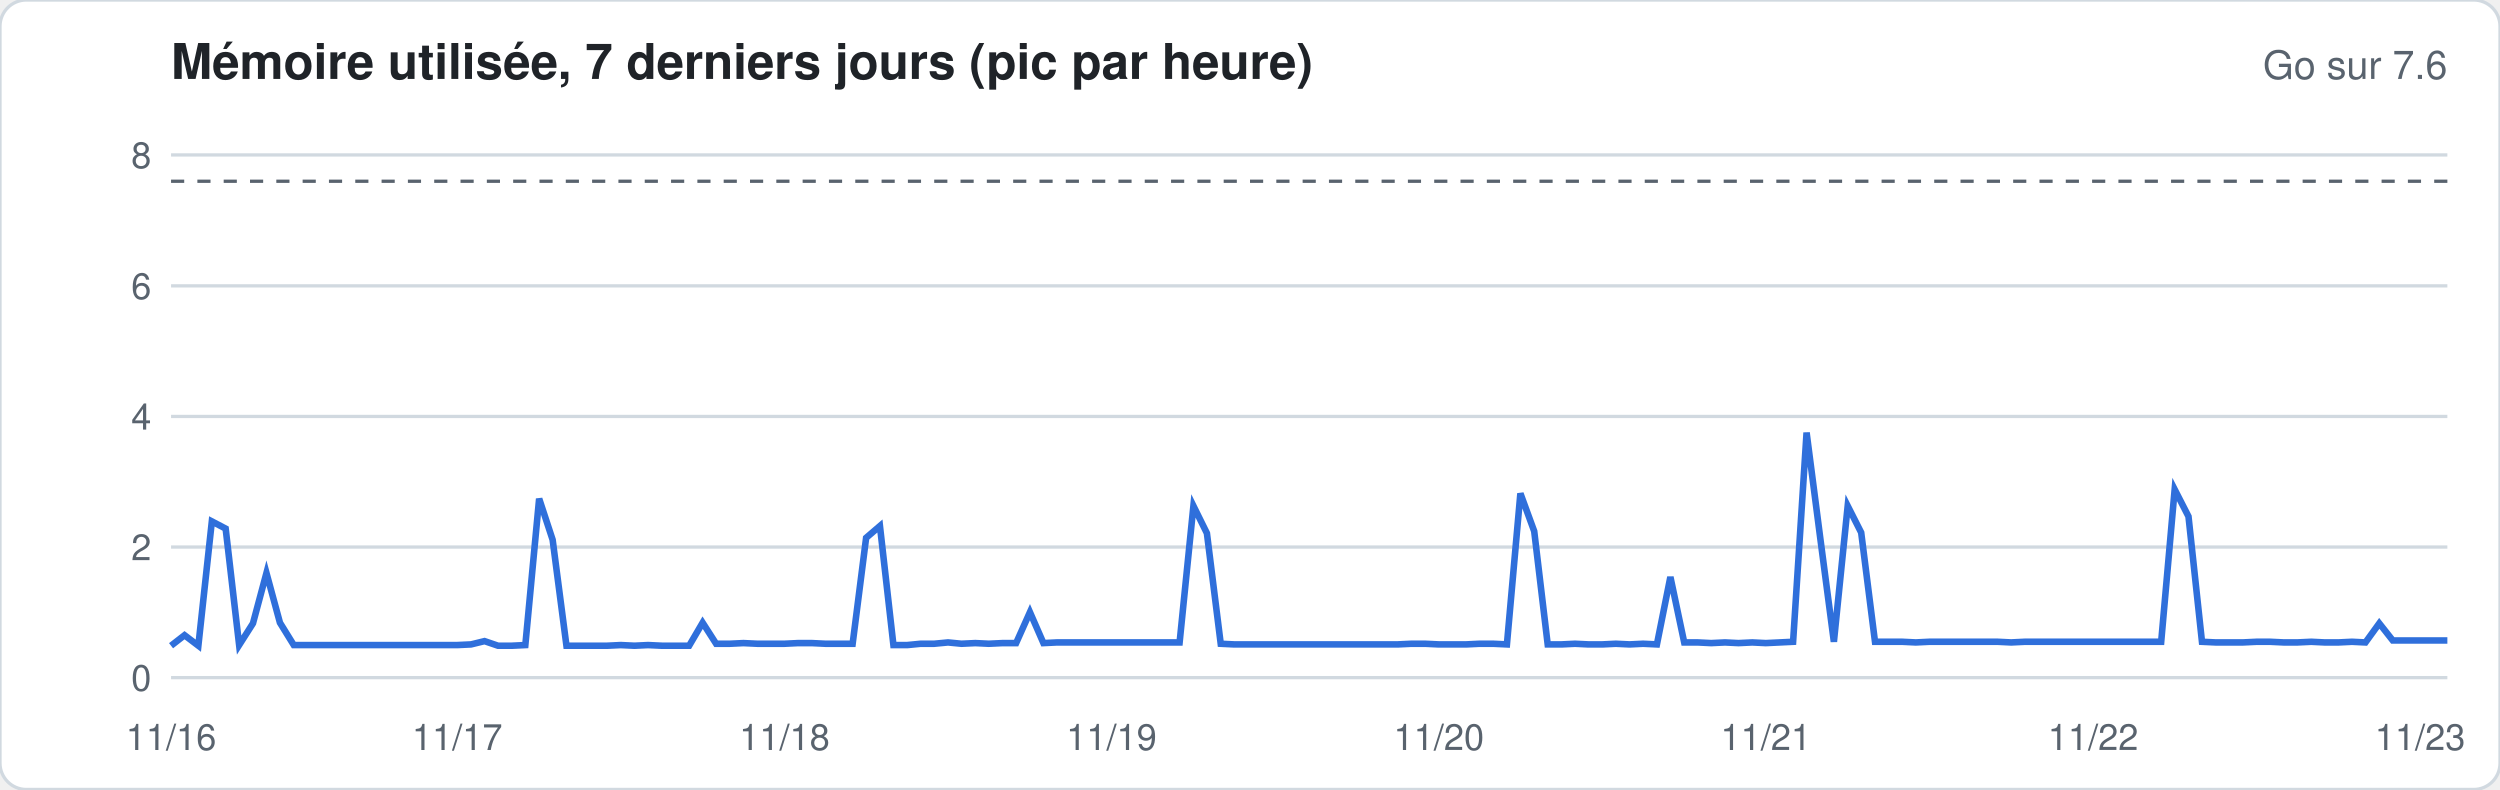
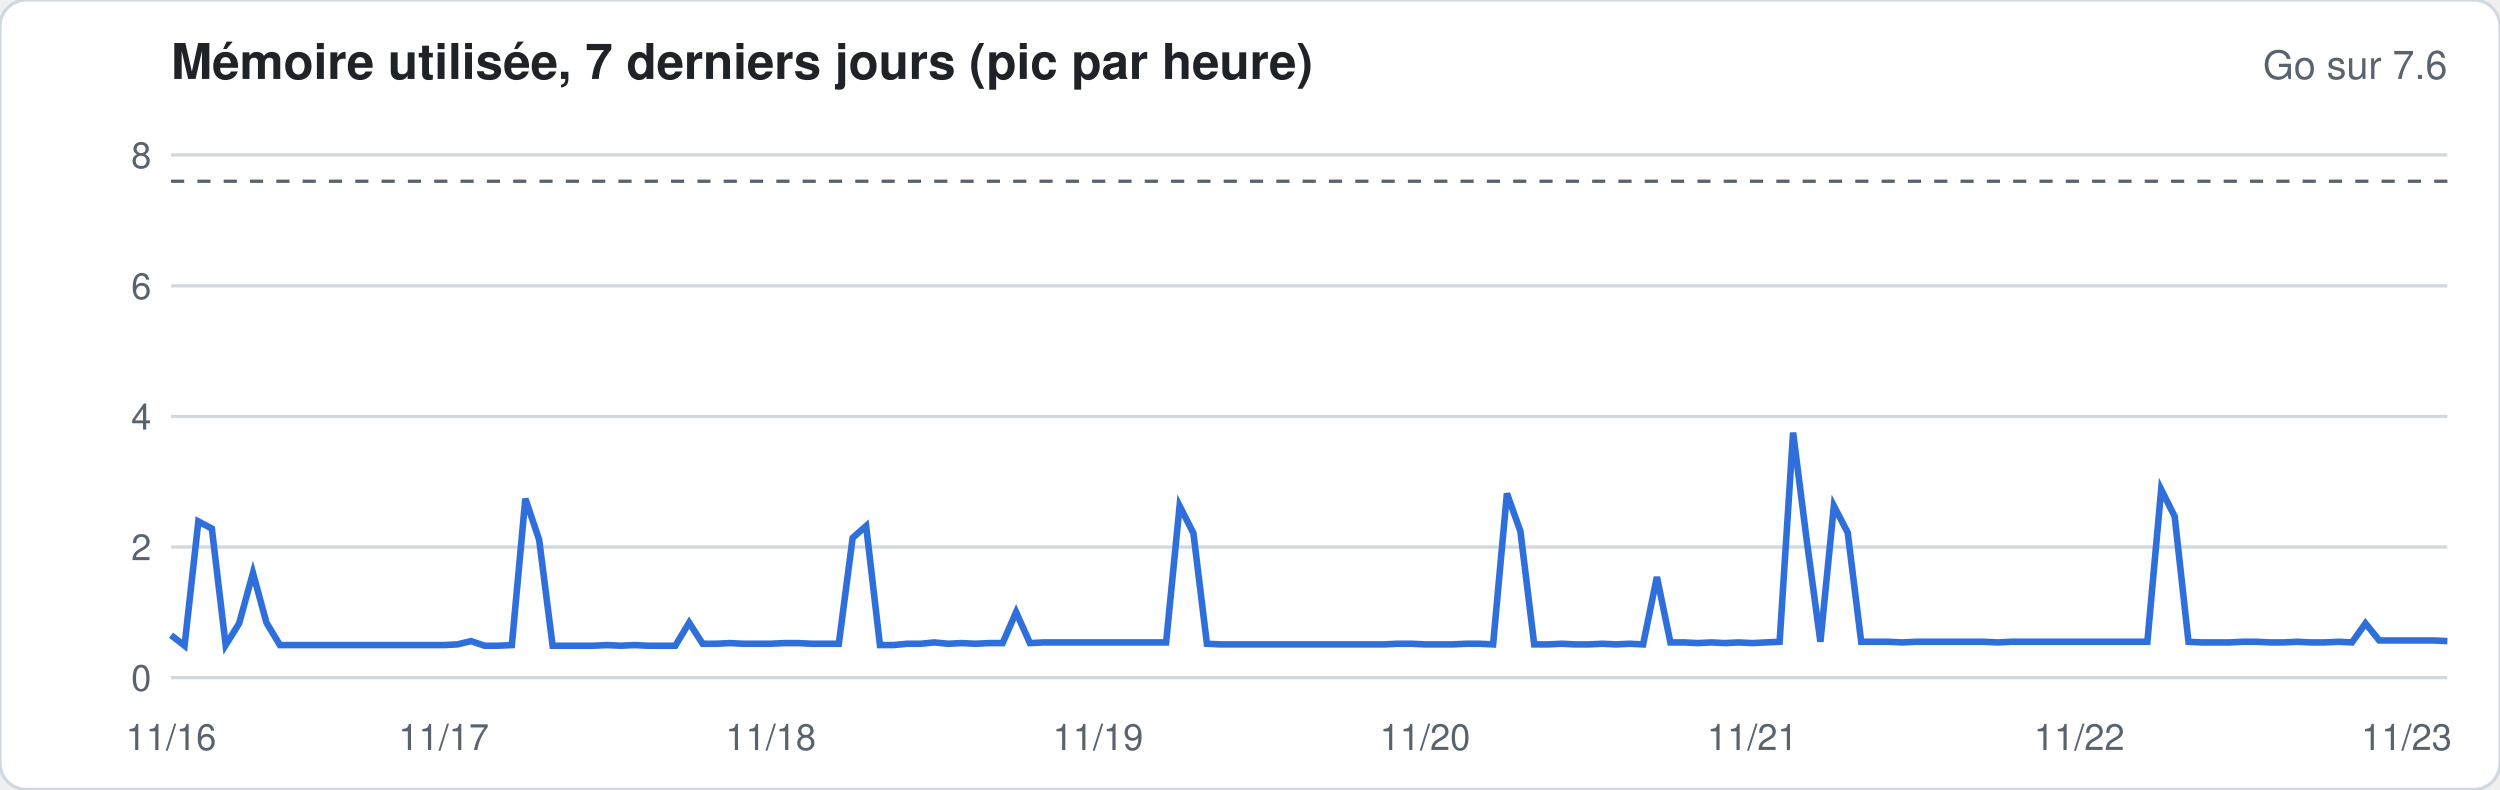
<svg xmlns="http://www.w3.org/2000/svg" width="760" height="240" viewBox="0 0 760 240" font-family="-apple-system,Segoe UI,Helvetica,Arial,sans-serif">
  <rect width="760" height="240" rx="8" fill="#ffffff" stroke="#d1d9e0" />
  <text x="52" y="24" font-size="15" font-weight="600" fill="#1f2328">Mémoire utilisée, 7 derniers jours (pic par heure)</text>
  <text x="744" y="24" font-size="12" fill="#59636e" text-anchor="end">Go sur 7.6</text>
  <line x1="52" x2="744" y1="206.0" y2="206.0" stroke="#d1d9e0" stroke-width="1" />
  <text x="46" y="210.0" font-size="11" fill="#59636e" text-anchor="end">0</text>
  <line x1="52" x2="744" y1="166.3" y2="166.3" stroke="#d1d9e0" stroke-width="1" />
  <text x="46" y="170.3" font-size="11" fill="#59636e" text-anchor="end">2</text>
  <line x1="52" x2="744" y1="126.6" y2="126.6" stroke="#d1d9e0" stroke-width="1" />
  <text x="46" y="130.6" font-size="11" fill="#59636e" text-anchor="end">4</text>
  <line x1="52" x2="744" y1="86.9" y2="86.9" stroke="#d1d9e0" stroke-width="1" />
  <text x="46" y="90.9" font-size="11" fill="#59636e" text-anchor="end">6</text>
  <line x1="52" x2="744" y1="47.1" y2="47.1" stroke="#d1d9e0" stroke-width="1" />
  <text x="46" y="51.1" font-size="11" fill="#59636e" text-anchor="end">8</text>
  <line x1="52" x2="744" y1="55.1" y2="55.1" stroke="#59636e" stroke-dasharray="4 4" />
-   <polyline fill="none" stroke="#2f6fdb" stroke-width="2" points="52.0,196.3 56.1,193.1 60.3,196.3 64.4,158.5 68.6,160.7 72.7,196.1 76.9,189.5 81.0,174.2 85.1,189.3 89.3,196.1 93.4,196.1 97.6,196.1 101.7,196.1 105.9,196.1 110.0,196.1 114.2,196.1 118.3,196.1 122.4,196.1 126.6,196.1 130.7,196.1 134.9,196.1 139.0,196.1 143.2,195.9 147.3,194.9 151.4,196.3 155.6,196.3 159.7,196.1 163.9,151.6 168.0,164.1 172.2,196.3 176.3,196.3 180.5,196.3 184.6,196.3 188.7,196.1 192.9,196.3 197.0,196.1 201.2,196.3 205.3,196.3 209.5,196.3 213.6,189.3 217.7,195.7 221.9,195.7 226.0,195.5 230.2,195.7 234.3,195.7 238.5,195.7 242.6,195.5 246.8,195.5 250.9,195.7 255.0,195.7 259.2,195.7 263.3,163.5 267.5,159.9 271.6,196.1 275.8,196.1 279.9,195.7 284.0,195.7 288.2,195.3 292.3,195.7 296.5,195.5 300.6,195.7 304.8,195.5 308.9,195.5 313.1,186.1 317.2,195.5 321.3,195.3 325.5,195.3 329.6,195.3 333.8,195.3 337.9,195.3 342.1,195.3 346.2,195.3 350.3,195.3 354.5,195.3 358.6,195.3 362.8,153.8 366.9,162.1 371.1,195.7 375.2,195.9 379.4,195.9 383.5,195.9 387.6,195.9 391.8,195.9 395.9,195.9 400.1,195.9 404.2,195.9 408.4,195.9 412.5,195.9 416.6,195.9 420.8,195.9 424.9,195.9 429.1,195.7 433.2,195.7 437.4,195.9 441.5,195.9 445.7,195.9 449.8,195.7 453.9,195.7 458.1,195.9 462.2,150.0 466.4,161.5 470.5,195.9 474.7,195.9 478.8,195.7 482.9,195.9 487.1,195.9 491.2,195.7 495.4,195.9 499.5,195.7 503.7,195.9 507.8,175.4 512.0,195.3 516.1,195.3 520.2,195.5 524.4,195.3 528.5,195.5 532.7,195.3 536.8,195.5 541.0,195.3 545.1,195.1 549.2,131.5 553.4,163.9 557.5,195.1 561.7,153.8 565.8,161.9 570.0,195.1 574.1,195.1 578.3,195.1 582.4,195.3 586.5,195.1 590.7,195.1 594.8,195.1 599.0,195.1 603.1,195.1 607.3,195.1 611.4,195.3 615.5,195.1 619.7,195.1 623.8,195.1 628.0,195.1 632.1,195.1 636.3,195.1 640.4,195.1 644.6,195.1 648.7,195.1 652.8,195.1 657.0,195.1 661.1,148.8 665.3,157.0 669.4,195.1 673.6,195.3 677.7,195.3 681.8,195.3 686.0,195.1 690.1,195.1 694.3,195.3 698.4,195.3 702.6,195.1 706.7,195.3 710.9,195.3 715.0,195.1 719.1,195.3 723.3,189.5 727.4,194.7 731.6,194.7 735.7,194.7 739.9,194.7 744.0,194.7" />
+   <polyline fill="none" stroke="#2f6fdb" stroke-width="2" points="52.0,193.1 56.1,196.3 60.3,158.5 64.4,160.7 68.6,196.1 72.7,189.5 76.9,174.2 81.0,189.3 85.1,196.1 89.3,196.1 93.4,196.1 97.6,196.1 101.7,196.1 105.9,196.1 110.0,196.1 114.2,196.1 118.3,196.1 122.4,196.1 126.6,196.1 130.7,196.1 134.9,196.1 139.0,195.9 143.2,194.9 147.3,196.3 151.4,196.3 155.6,196.1 159.7,151.6 163.9,164.1 168.0,196.3 172.2,196.3 176.3,196.3 180.5,196.3 184.6,196.1 188.7,196.3 192.9,196.1 197.0,196.3 201.2,196.3 205.3,196.3 209.5,189.3 213.6,195.7 217.7,195.7 221.9,195.5 226.0,195.7 230.2,195.7 234.3,195.7 238.5,195.5 242.6,195.5 246.8,195.7 250.9,195.7 255.0,195.7 259.2,163.5 263.3,159.9 267.5,196.1 271.6,196.1 275.8,195.7 279.9,195.7 284.0,195.3 288.2,195.7 292.3,195.5 296.5,195.7 300.6,195.5 304.8,195.5 308.9,186.1 313.1,195.5 317.2,195.3 321.3,195.3 325.5,195.3 329.6,195.3 333.8,195.3 337.9,195.3 342.1,195.3 346.2,195.3 350.3,195.3 354.5,195.3 358.6,153.8 362.8,162.1 366.9,195.7 371.1,195.9 375.2,195.9 379.4,195.9 383.5,195.9 387.6,195.9 391.8,195.9 395.9,195.9 400.1,195.9 404.2,195.9 408.4,195.9 412.5,195.9 416.6,195.9 420.8,195.9 424.9,195.7 429.1,195.7 433.2,195.9 437.4,195.9 441.5,195.9 445.7,195.7 449.8,195.7 453.9,195.9 458.1,150.0 462.2,161.5 466.4,195.9 470.5,195.9 474.7,195.7 478.8,195.9 482.9,195.9 487.1,195.7 491.2,195.9 495.4,195.7 499.5,195.9 503.7,175.4 507.8,195.3 512.0,195.3 516.1,195.5 520.2,195.3 524.4,195.5 528.5,195.3 532.7,195.5 536.8,195.3 541.0,195.1 545.1,131.5 549.2,163.9 553.4,195.1 557.5,153.8 561.7,161.9 565.8,195.1 570.0,195.1 574.1,195.1 578.3,195.3 582.4,195.1 586.5,195.1 590.7,195.1 594.8,195.1 599.0,195.1 603.1,195.1 607.3,195.3 611.4,195.1 615.5,195.1 619.7,195.1 623.8,195.1 628.0,195.1 632.1,195.1 636.3,195.1 640.4,195.1 644.6,195.1 648.7,195.1 652.8,195.1 657.0,148.8 661.1,157.0 665.3,195.1 669.4,195.3 673.6,195.3 677.7,195.3 681.8,195.1 686.0,195.1 690.1,195.3 694.3,195.3 698.4,195.1 702.6,195.3 706.7,195.3 710.9,195.1 715.0,195.3 719.1,189.5 723.3,194.7 727.4,194.7 731.6,194.7 735.7,194.7 739.9,194.7 744.0,194.9" />
  <text x="52.0" y="228" font-size="11" fill="#59636e" text-anchor="middle">11/16</text>
-   <text x="139.0" y="228" font-size="11" fill="#59636e" text-anchor="middle">11/17</text>
-   <text x="238.5" y="228" font-size="11" fill="#59636e" text-anchor="middle">11/18</text>
-   <text x="337.9" y="228" font-size="11" fill="#59636e" text-anchor="middle">11/19</text>
-   <text x="437.4" y="228" font-size="11" fill="#59636e" text-anchor="middle">11/20</text>
-   <text x="536.8" y="228" font-size="11" fill="#59636e" text-anchor="middle">11/21</text>
-   <text x="636.3" y="228" font-size="11" fill="#59636e" text-anchor="middle">11/22</text>
-   <text x="735.7" y="228" font-size="11" fill="#59636e" text-anchor="middle">11/23</text>
+   <text x="134.9" y="228" font-size="11" fill="#59636e" text-anchor="middle">11/17</text>
+   <text x="234.3" y="228" font-size="11" fill="#59636e" text-anchor="middle">11/18</text>
+   <text x="333.8" y="228" font-size="11" fill="#59636e" text-anchor="middle">11/19</text>
+   <text x="433.2" y="228" font-size="11" fill="#59636e" text-anchor="middle">11/20</text>
+   <text x="532.7" y="228" font-size="11" fill="#59636e" text-anchor="middle">11/21</text>
+   <text x="632.1" y="228" font-size="11" fill="#59636e" text-anchor="middle">11/22</text>
+   <text x="731.6" y="228" font-size="11" fill="#59636e" text-anchor="middle">11/23</text>
</svg>
